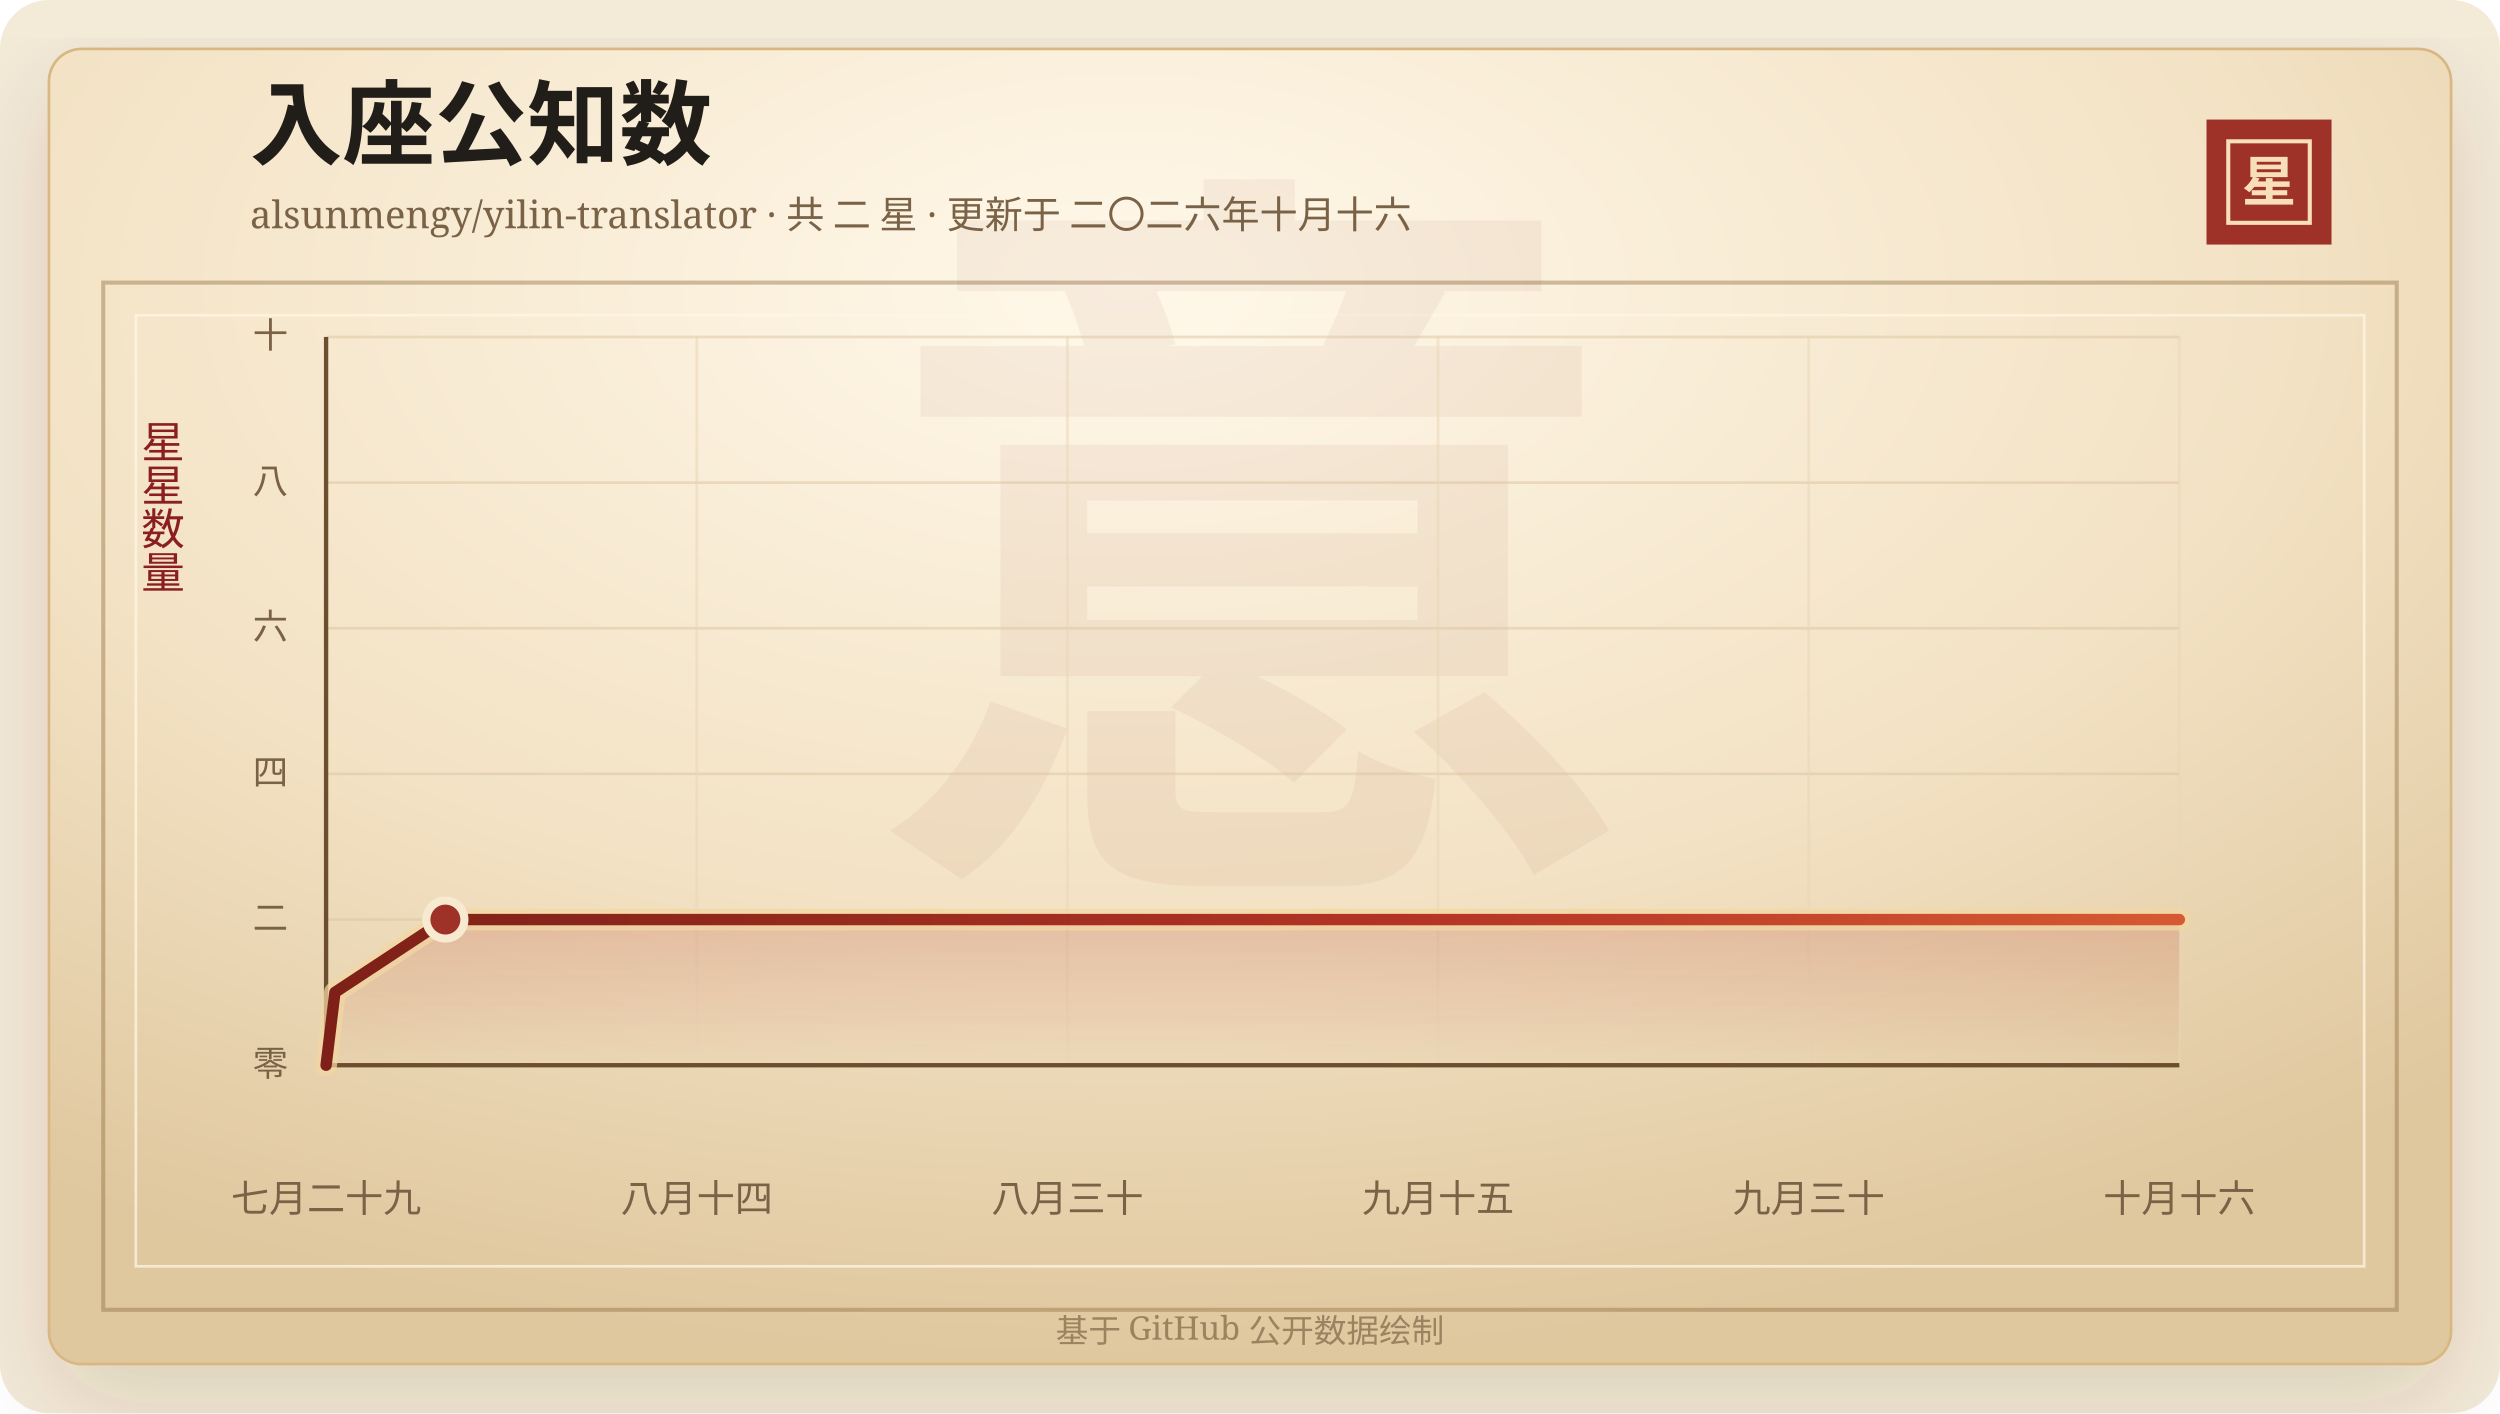
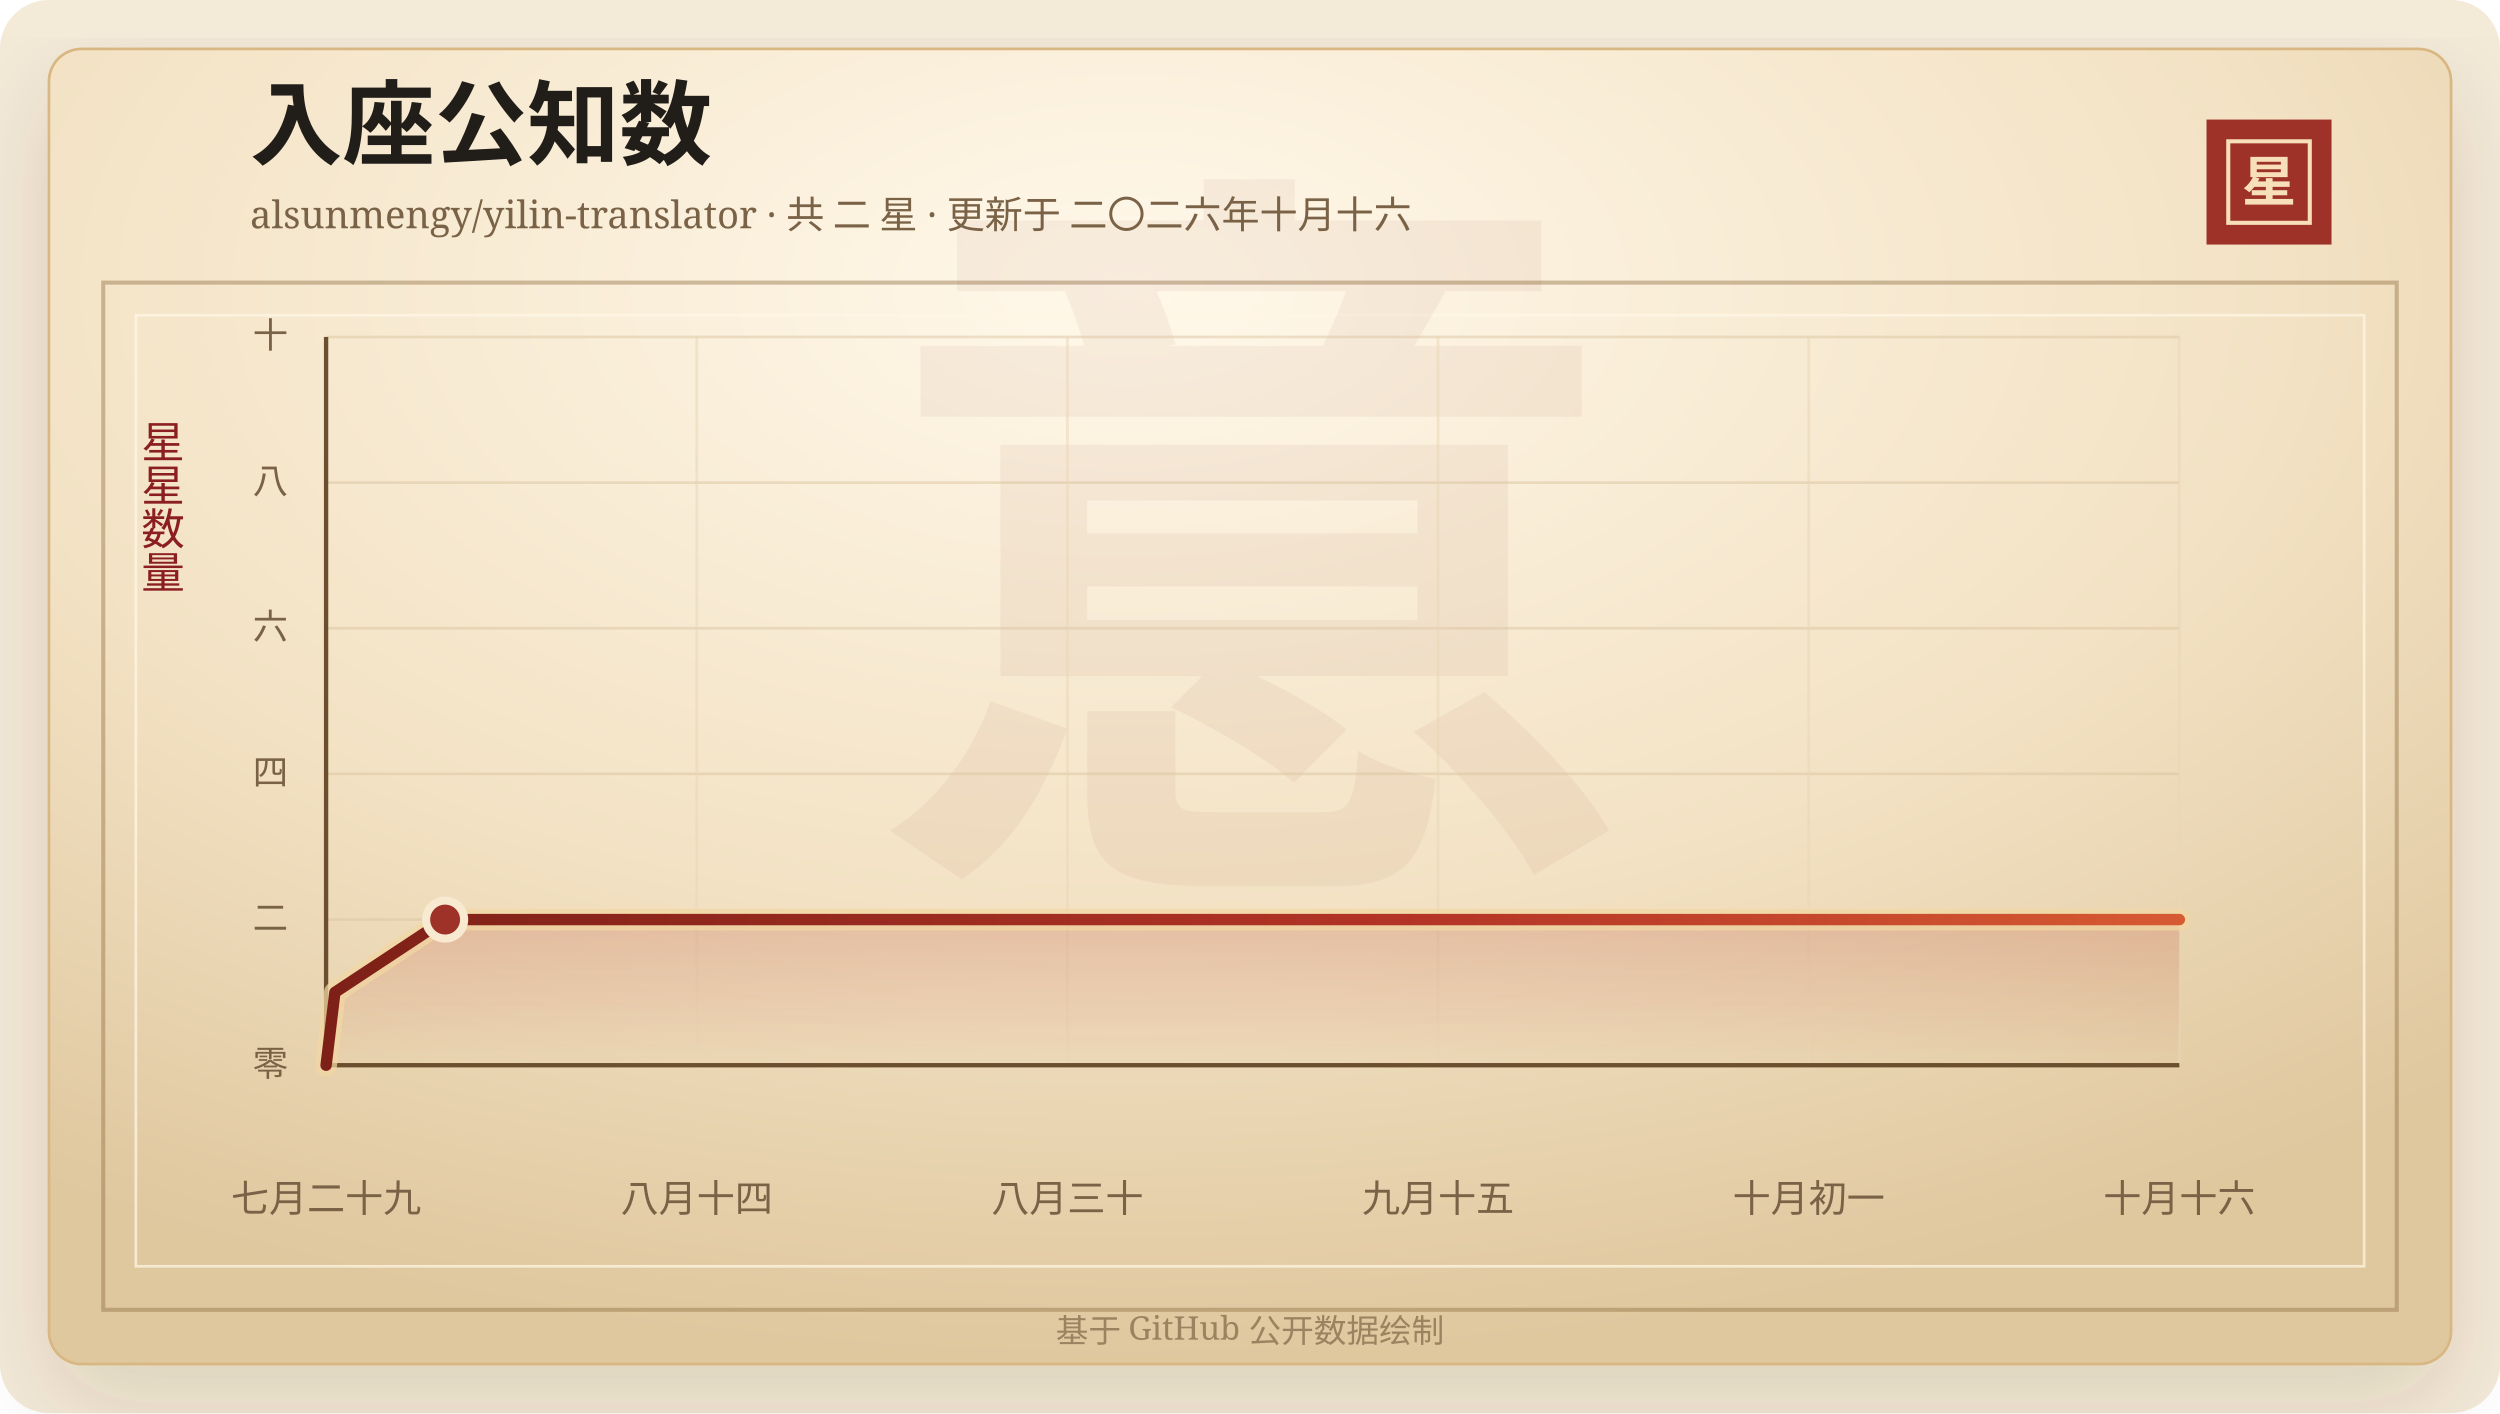
<svg xmlns="http://www.w3.org/2000/svg" width="920" height="520" viewBox="0 0 920 520" role="img" aria-labelledby="title desc">
  <defs>
    <linearGradient id="line" x1="0" x2="1" y1="0" y2="0">
      <stop offset="0%" stop-color="#7d2017" />
      <stop offset="58%" stop-color="#b33426" />
      <stop offset="100%" stop-color="#d65a32" />
    </linearGradient>
    <linearGradient id="area" x1="0" x2="0" y1="0" y2="1">
      <stop offset="0%" stop-color="#b33426" stop-opacity="0.2" />
      <stop offset="100%" stop-color="#b33426" stop-opacity="0" />
    </linearGradient>
    <radialGradient id="paper" cx="45%" cy="18%" r="82%">
      <stop offset="0%" stop-color="#fff8ea" />
      <stop offset="58%" stop-color="#f3e2c4" />
      <stop offset="100%" stop-color="#dfc79e" />
    </radialGradient>
    <filter id="shadow" x="-20%" y="-20%" width="140%" height="140%">
      <feDropShadow dx="0" dy="14" stdDeviation="18" flood-color="#3b2a20" flood-opacity="0.14" />
    </filter>
  </defs>
  <rect width="920" height="520" rx="18" fill="#f4ead8" />
  <rect x="18" y="18" width="884" height="484" rx="12" fill="url(#paper)" stroke="#d8b783" filter="url(#shadow)" />
  <rect x="38" y="104" width="844" height="378" fill="none" stroke="#8c6b3f" stroke-opacity="0.42" stroke-width="1.5" />
  <rect x="50" y="116" width="820" height="350" fill="none" stroke="#fff7e5" stroke-opacity="0.72" />
  <text x="460" y="304" text-anchor="middle" fill="#8c342a" fill-opacity="0.06" font-family="Songti SC, STSong, SimSun, serif" font-size="280" font-weight="700">意</text>
  <text x="92" y="58" fill="#211d18" font-family="Songti SC, STSong, SimSun, serif" font-size="34" font-weight="700">入座公知数</text>
  <text x="92" y="84" fill="#7a6247" font-family="Songti SC, STSong, SimSun, serif" font-size="14.0">alsunmengy/yilin-translator · 共 二 星 · 更新于 二〇二六年十月十六</text>
  <rect x="812" y="44" width="46" height="46" fill="#9e3228" />
  <rect x="820" y="52" width="30" height="30" fill="none" stroke="#f6dfba" stroke-width="1.5" />
  <text x="835" y="74" text-anchor="middle" fill="#f6dfba" font-family="Songti SC, STSong, SimSun, serif" font-size="20" font-weight="700">星</text>
  <text x="60" y="166" text-anchor="middle" fill="#8b1e1e" font-family="Songti SC, STSong, SimSun, serif" font-size="16" writing-mode="vertical-rl">星星数量</text>
  <line x1="120" y1="392.00" x2="802" y2="392.00" stroke="#d9c29e" stroke-opacity="0.48" />
  <text x="106" y="396.00" text-anchor="end" fill="#7a6247" font-family="Songti SC, STSong, SimSun, serif" font-size="13">零</text>
  <line x1="120" y1="338.40" x2="802" y2="338.40" stroke="#d9c29e" stroke-opacity="0.48" />
  <text x="106" y="342.40" text-anchor="end" fill="#7a6247" font-family="Songti SC, STSong, SimSun, serif" font-size="13">二</text>
  <line x1="120" y1="284.80" x2="802" y2="284.80" stroke="#d9c29e" stroke-opacity="0.48" />
  <text x="106" y="288.80" text-anchor="end" fill="#7a6247" font-family="Songti SC, STSong, SimSun, serif" font-size="13">四</text>
  <line x1="120" y1="231.20" x2="802" y2="231.20" stroke="#d9c29e" stroke-opacity="0.48" />
  <text x="106" y="235.20" text-anchor="end" fill="#7a6247" font-family="Songti SC, STSong, SimSun, serif" font-size="13">六</text>
  <line x1="120" y1="177.60" x2="802" y2="177.60" stroke="#d9c29e" stroke-opacity="0.48" />
  <text x="106" y="181.60" text-anchor="end" fill="#7a6247" font-family="Songti SC, STSong, SimSun, serif" font-size="13">八</text>
  <line x1="120" y1="124.00" x2="802" y2="124.00" stroke="#d9c29e" stroke-opacity="0.48" />
  <text x="106" y="128.00" text-anchor="end" fill="#7a6247" font-family="Songti SC, STSong, SimSun, serif" font-size="13">十</text>
  <line x1="120.00" y1="124" x2="120.00" y2="392" stroke="#ead6b7" stroke-opacity="0.54" />
  <text x="120.00" y="446" text-anchor="middle" fill="#7a6247" font-family="Songti SC, STSong, SimSun, serif" font-size="14">七月二十九</text>
  <line x1="256.40" y1="124" x2="256.40" y2="392" stroke="#ead6b7" stroke-opacity="0.54" />
  <text x="256.40" y="446" text-anchor="middle" fill="#7a6247" font-family="Songti SC, STSong, SimSun, serif" font-size="14">八月十四</text>
  <line x1="392.80" y1="124" x2="392.80" y2="392" stroke="#ead6b7" stroke-opacity="0.54" />
  <text x="392.80" y="446" text-anchor="middle" fill="#7a6247" font-family="Songti SC, STSong, SimSun, serif" font-size="14">八月三十</text>
  <line x1="529.20" y1="124" x2="529.20" y2="392" stroke="#ead6b7" stroke-opacity="0.54" />
  <text x="529.20" y="446" text-anchor="middle" fill="#7a6247" font-family="Songti SC, STSong, SimSun, serif" font-size="14">九月十五</text>
  <line x1="665.60" y1="124" x2="665.60" y2="392" stroke="#ead6b7" stroke-opacity="0.54" />
-   <text x="665.60" y="446" text-anchor="middle" fill="#7a6247" font-family="Songti SC, STSong, SimSun, serif" font-size="14">九月三十</text>
+   <text x="665.60" y="446" text-anchor="middle" fill="#7a6247" font-family="Songti SC, STSong, SimSun, serif" font-size="14">十月初一</text>
  <line x1="802.00" y1="124" x2="802.00" y2="392" stroke="#ead6b7" stroke-opacity="0.54" />
  <text x="802.00" y="446" text-anchor="middle" fill="#7a6247" font-family="Songti SC, STSong, SimSun, serif" font-size="14">十月十六</text>
  <line x1="120" y1="392" x2="802" y2="392" stroke="#6c4f2e" stroke-width="1.6" />
  <line x1="120" y1="124" x2="120" y2="392" stroke="#6c4f2e" stroke-width="1.6" />
-   <polygon points="120.00,392.00 120.00,392.00 123.25,365.20 163.90,338.40 802.00,338.40 802.00,392.00" fill="url(#area)" />
-   <polyline points="120.00,392.00 123.25,365.20 163.90,338.40 802.00,338.40" fill="none" stroke="#f3d7a2" stroke-width="8" stroke-linecap="round" stroke-linejoin="round" opacity="0.72" />
-   <polyline points="120.00,392.00 123.25,365.20 163.90,338.40 802.00,338.40" fill="none" stroke="url(#line)" stroke-width="4.2" stroke-linecap="round" stroke-linejoin="round" />
-   <circle cx="163.90" cy="338.40" r="7" fill="#9e3228" stroke="#f7ead1" stroke-width="3" />
+   <polygon points="120.00,392.00 120.00,392.00 123.24,365.20 163.80,338.40 802.00,338.40 802.00,392.00" fill="url(#area)" />
+   <polyline points="120.00,392.00 123.24,365.20 163.80,338.40 802.00,338.40" fill="none" stroke="#f3d7a2" stroke-width="8" stroke-linecap="round" stroke-linejoin="round" opacity="0.72" />
+   <polyline points="120.00,392.00 123.24,365.20 163.80,338.40 802.00,338.40" fill="none" stroke="url(#line)" stroke-width="4.2" stroke-linecap="round" stroke-linejoin="round" />
+   <circle cx="163.80" cy="338.40" r="7" fill="#9e3228" stroke="#f7ead1" stroke-width="3" />
  <text x="460" y="494" text-anchor="middle" fill="#9b8361" font-family="Songti SC, STSong, SimSun, serif" font-size="12">基于 GitHub 公开数据绘制</text>
</svg>
